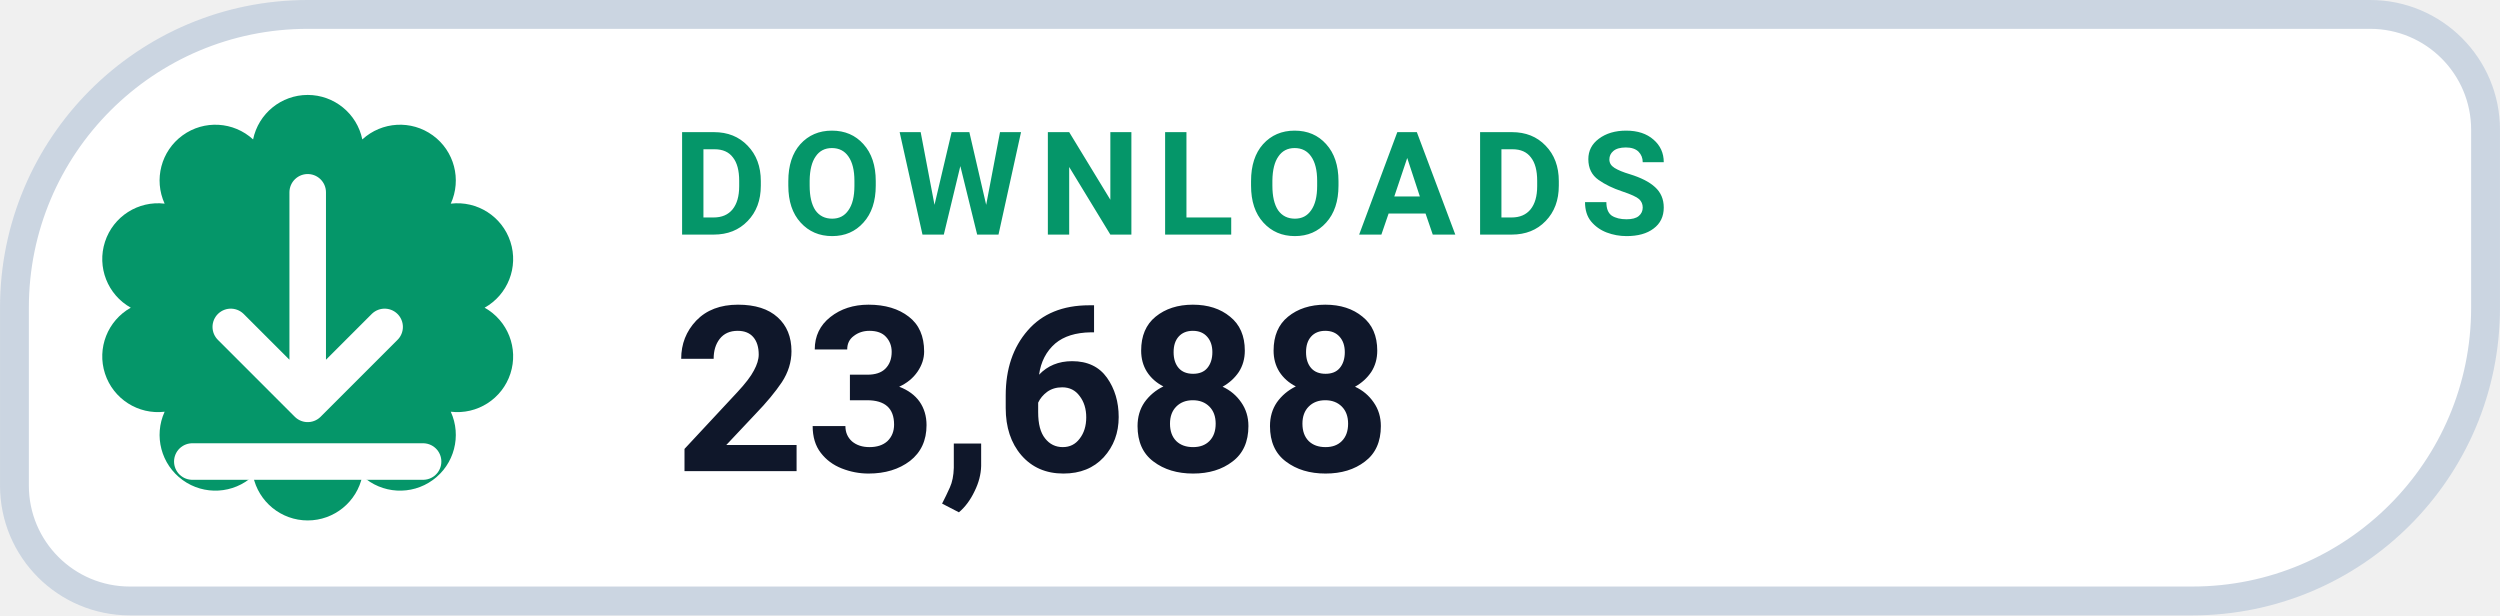
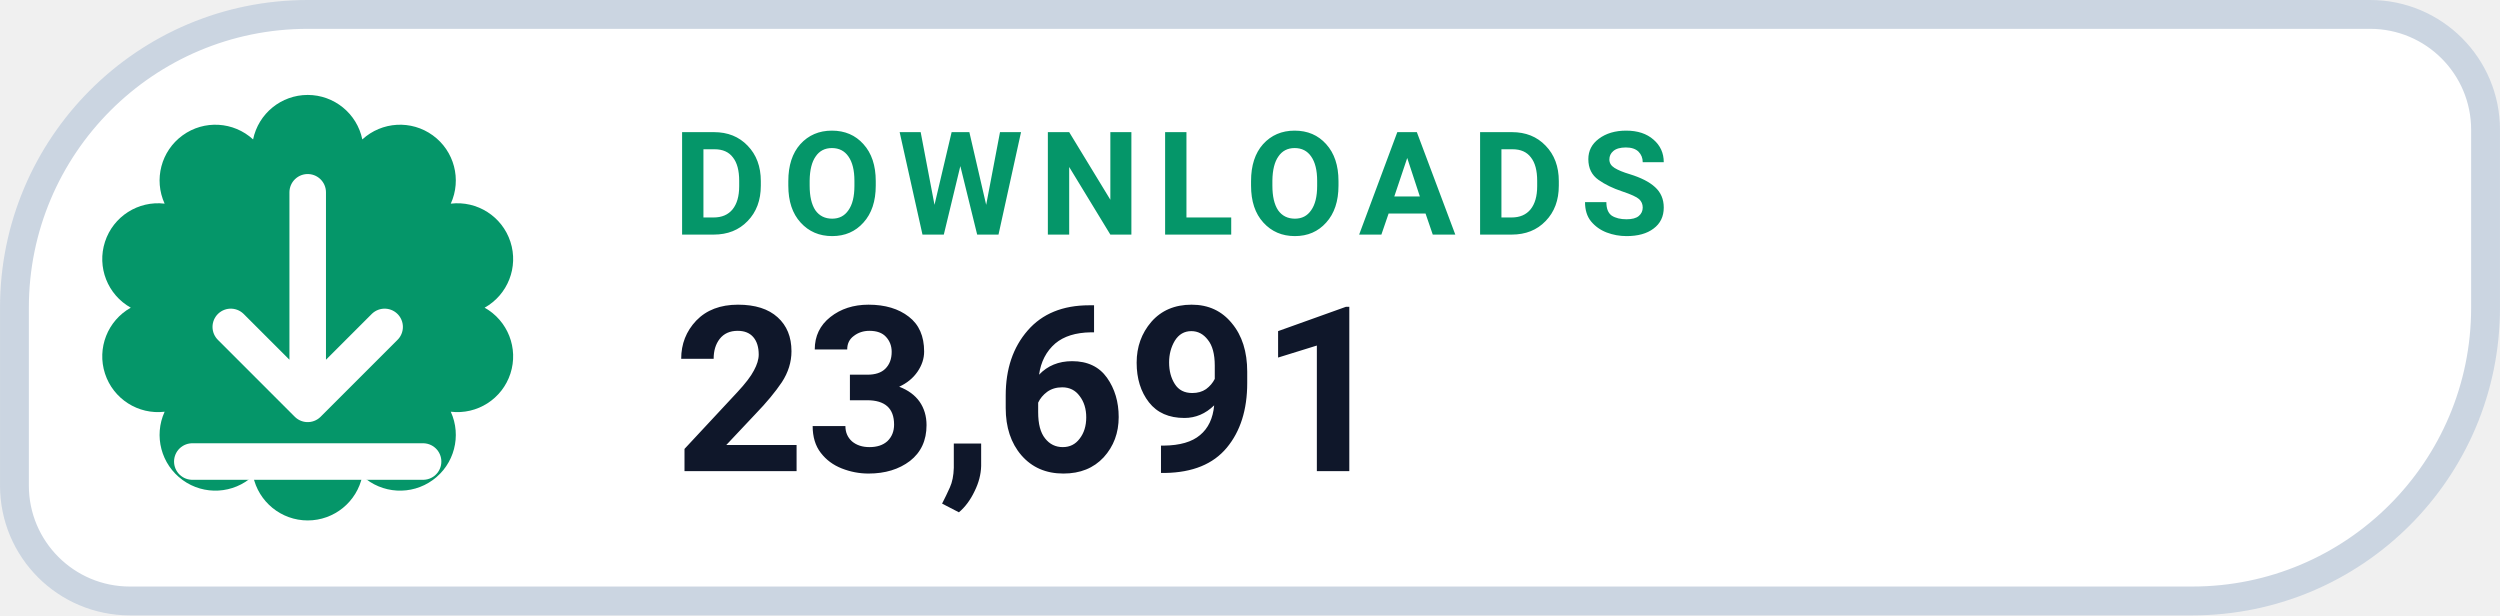
- <svg xmlns="http://www.w3.org/2000/svg" width="126" height="31.015" viewBox="0 0 130 32" role="img" aria-label="DOWNLOADS 23,688">
+ <svg xmlns="http://www.w3.org/2000/svg" width="126" height="31.015" viewBox="0 0 130 32" role="img" aria-label="DOWNLOADS 23,691">
  <path d="M 16.00 0.75 H 123.25 A 6.00 6.00 0 0 1 129.25 6.75 V 16.00 A 15.25 15.25 0 0 1 114.00 31.25 H 6.75 A 6.00 6.00 0 0 1 0.75 25.25 V 16.00 A 15.25 15.25 0 0 1 16.00 0.75 Z" fill="#FFFFFF" stroke="#CBD5E1" stroke-width="1.5" />
  <path d="M 13.16 7.25 A 2.90 2.90 0 0 1 18.84 7.25 A 2.90 2.90 0 0 1 23.44 10.59 A 2.90 2.90 0 0 1 25.20 16.00 A 2.90 2.90 0 0 1 23.44 21.41 A 2.90 2.90 0 0 1 18.84 24.75 A 2.90 2.90 0 0 1 13.16 24.75 A 2.90 2.90 0 0 1 8.56 21.41 A 2.90 2.90 0 0 1 6.80 16.00 A 2.90 2.90 0 0 1 8.56 10.59 A 2.90 2.90 0 0 1 13.16 7.25 Z" fill="#059669" />
  <g transform="translate(16 16)" style="color:#FFFFFF;">
    <path d="M0 -6 v11 m0 0 l4 -4 m-4 4 l-4 -4 M-6 8 h12" fill="none" stroke="currentColor" stroke-width="1.9" stroke-linecap="round" stroke-linejoin="round" />
  </g>
  <text x="35" y="12.2" fill="#059669" font-family="-apple-system,BlinkMacSystemFont,'Segoe UI',Roboto,Helvetica,Arial,sans-serif" font-size="7.5" font-weight="700" letter-spacing=".8">DOWNLOADS</text>
-   <text x="35" y="24.5" fill="#0F172A" font-family="-apple-system,BlinkMacSystemFont,'Segoe UI',Roboto,Helvetica,Arial,sans-serif" font-size="12" font-weight="750">23,688</text>
+   <text x="35" y="24.5" fill="#0F172A" font-family="-apple-system,BlinkMacSystemFont,'Segoe UI',Roboto,Helvetica,Arial,sans-serif" font-size="12" font-weight="750">23,691</text>
</svg>
